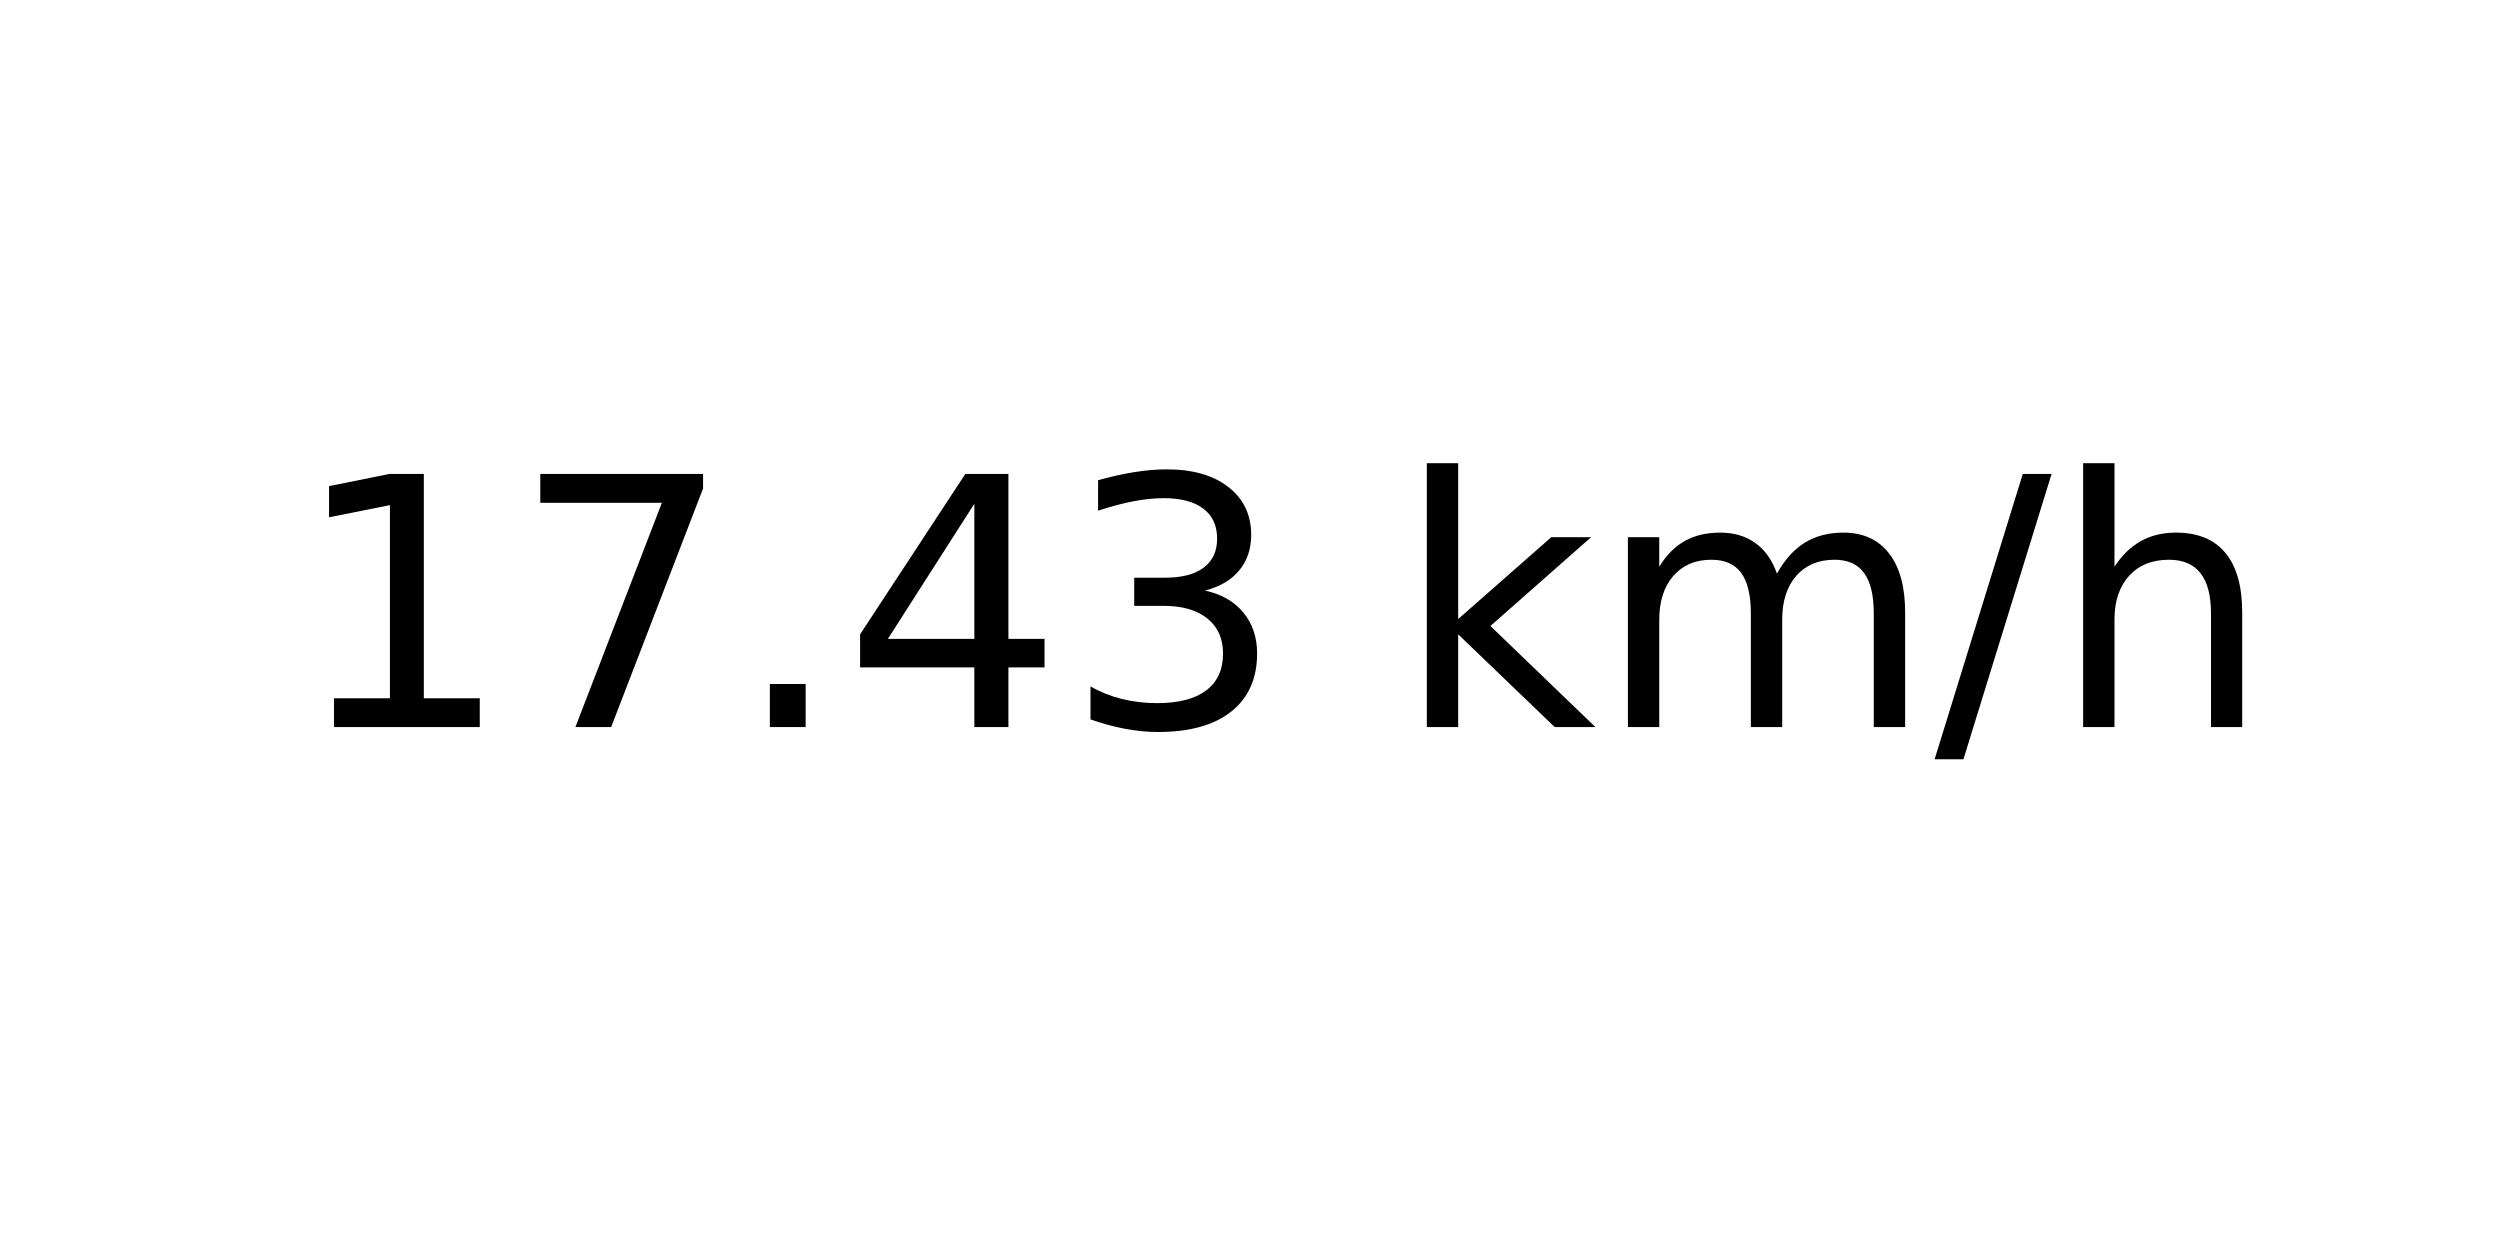
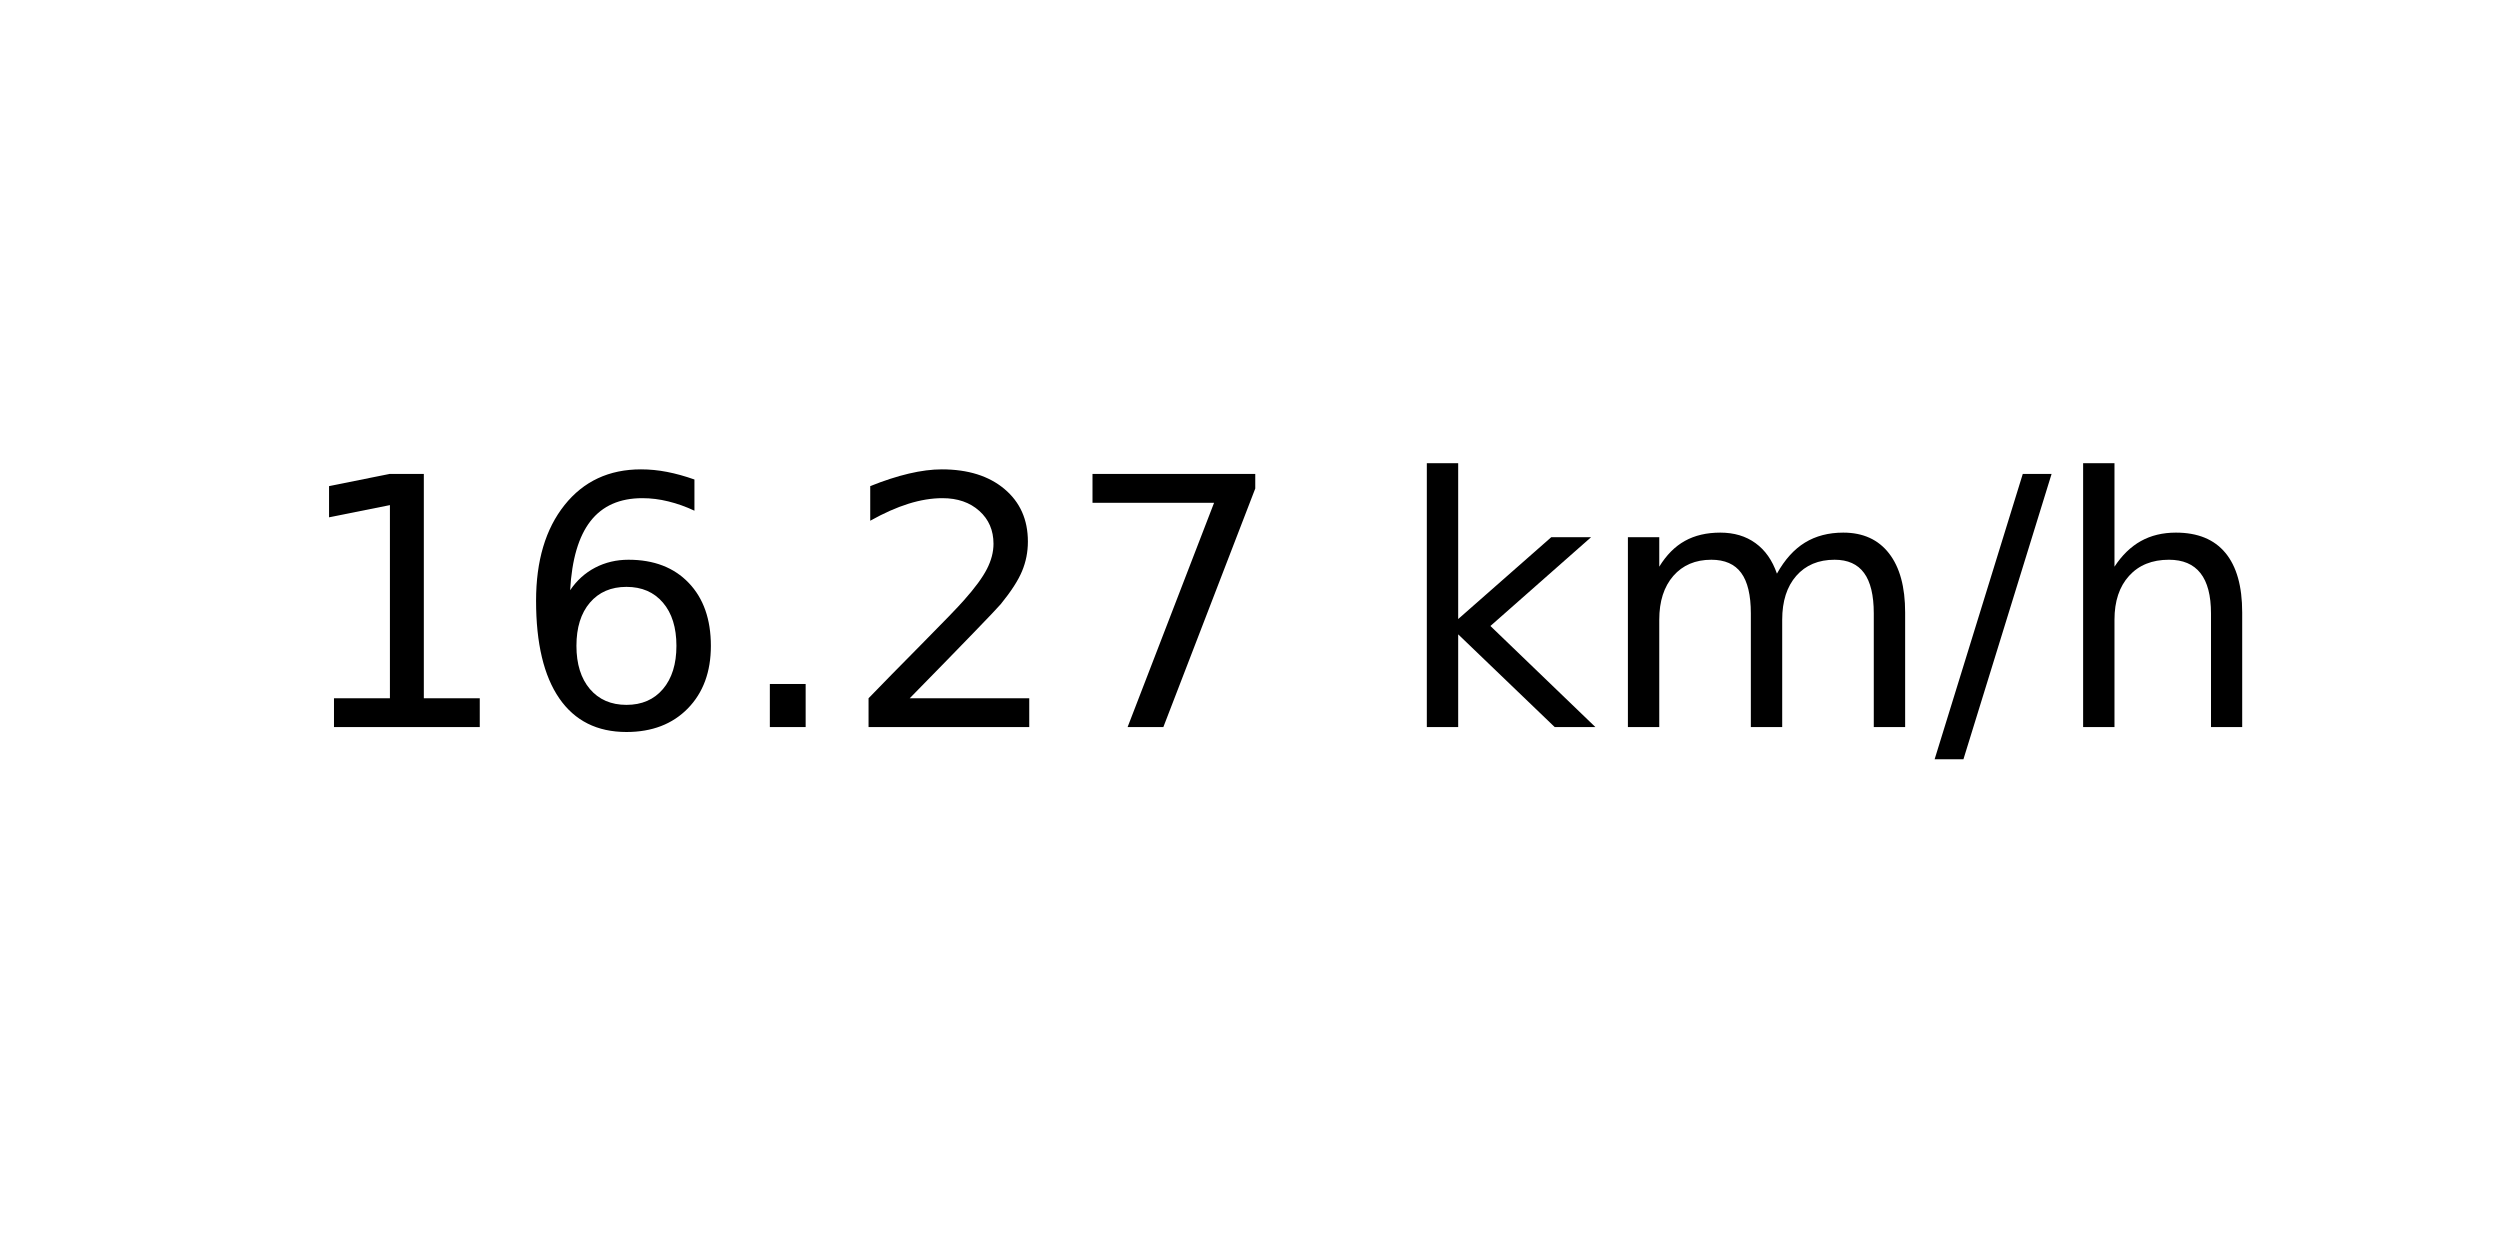
<svg xmlns="http://www.w3.org/2000/svg" xmlns:xlink="http://www.w3.org/1999/xlink" width="72pt" height="36pt" viewBox="0 0 72 36" version="1.1">
  <defs>
    <style type="text/css">*{stroke-linejoin: round; stroke-linecap: butt}</style>
  </defs>
  <g id="figure_1">
    <g id="axes_1">
      <g id="text_1">
        <g transform="translate(8.378125 20.93937) scale(0.1 -0.1)">
          <defs>
            <path id="DejaVuSans-31" d="M 794 531  L 1825 531  L 1825 4091  L 703 3866  L 703 4441  L 1819 4666  L 2450 4666  L 2450 531  L 3481 531  L 3481 0  L 794 0  L 794 531  z " transform="scale(0.015625)" />
+             <path id="DejaVuSans-36" d="M 2113 2584  Q 1688 2584 1439 2293  Q 1191 2003 1191 1497  Q 1191 994 1439 701  Q 1688 409 2113 409  Q 2538 409 2786 701  Q 3034 994 3034 1497  Q 3034 2003 2786 2293  Q 2538 2584 2113 2584  z M 3366 4563  L 3366 3988  Q 3128 4100 2886 4159  Q 2644 4219 2406 4219  Q 1781 4219 1451 3797  Q 1122 3375 1075 2522  Q 1259 2794 1537 2939  Q 1816 3084 2150 3084  Q 2853 3084 3261 2657  Q 3669 2231 3669 1497  Q 3669 778 3244 343  Q 2819 -91 2113 -91  Q 1303 -91 875 529  Q 447 1150 447 2328  Q 447 3434 972 4092  Q 1497 4750 2381 4750  Q 2619 4750 2861 4703  Q 3103 4656 3366 4563  z " transform="scale(0.015625)" />
+             <path id="DejaVuSans-2e" d="M 684 794  L 1344 794  L 1344 0  L 684 0  L 684 794  z " transform="scale(0.015625)" />
+             <path id="DejaVuSans-32" d="M 1228 531  L 3431 531  L 3431 0  L 469 0  L 469 531  Q 828 903 1448 1529  Q 2069 2156 2228 2338  Q 2531 2678 2651 2914  Q 2772 3150 2772 3378  Q 2772 3750 2511 3984  Q 2250 4219 1831 4219  Q 1534 4219 1204 4116  Q 875 4013 500 3803  L 500 4441  Q 881 4594 1212 4672  Q 1544 4750 1819 4750  Q 2544 4750 2975 4387  Q 3406 4025 3406 3419  Q 3406 3131 3298 2873  Q 3191 2616 2906 2266  Q 2828 2175 2409 1742  Q 1991 1309 1228 531  z " transform="scale(0.015625)" />
            <path id="DejaVuSans-37" d="M 525 4666  L 3525 4666  L 3525 4397  L 1831 0  L 1172 0  L 2766 4134  L 525 4134  L 525 4666  z " transform="scale(0.015625)" />
-             <path id="DejaVuSans-2e" d="M 684 794  L 1344 794  L 1344 0  L 684 0  L 684 794  z " transform="scale(0.015625)" />
-             <path id="DejaVuSans-34" d="M 2419 4116  L 825 1625  L 2419 1625  L 2419 4116  z M 2253 4666  L 3047 4666  L 3047 1625  L 3713 1625  L 3713 1100  L 3047 1100  L 3047 0  L 2419 0  L 2419 1100  L 313 1100  L 313 1709  L 2253 4666  z " transform="scale(0.015625)" />
-             <path id="DejaVuSans-33" d="M 2597 2516  Q 3050 2419 3304 2112  Q 3559 1806 3559 1356  Q 3559 666 3084 287  Q 2609 -91 1734 -91  Q 1441 -91 1130 -33  Q 819 25 488 141  L 488 750  Q 750 597 1062 519  Q 1375 441 1716 441  Q 2309 441 2620 675  Q 2931 909 2931 1356  Q 2931 1769 2642 2001  Q 2353 2234 1838 2234  L 1294 2234  L 1294 2753  L 1863 2753  Q 2328 2753 2575 2939  Q 2822 3125 2822 3475  Q 2822 3834 2567 4026  Q 2313 4219 1838 4219  Q 1578 4219 1281 4162  Q 984 4106 628 3988  L 628 4550  Q 988 4650 1302 4700  Q 1616 4750 1894 4750  Q 2613 4750 3031 4423  Q 3450 4097 3450 3541  Q 3450 3153 3228 2886  Q 3006 2619 2597 2516  z " transform="scale(0.015625)" />
            <path id="DejaVuSans-20" transform="scale(0.015625)" />
            <path id="DejaVuSans-6b" d="M 581 4863  L 1159 4863  L 1159 1991  L 2875 3500  L 3609 3500  L 1753 1863  L 3688 0  L 2938 0  L 1159 1709  L 1159 0  L 581 0  L 581 4863  z " transform="scale(0.015625)" />
            <path id="DejaVuSans-6d" d="M 3328 2828  Q 3544 3216 3844 3400  Q 4144 3584 4550 3584  Q 5097 3584 5394 3201  Q 5691 2819 5691 2113  L 5691 0  L 5113 0  L 5113 2094  Q 5113 2597 4934 2840  Q 4756 3084 4391 3084  Q 3944 3084 3684 2787  Q 3425 2491 3425 1978  L 3425 0  L 2847 0  L 2847 2094  Q 2847 2600 2669 2842  Q 2491 3084 2119 3084  Q 1678 3084 1418 2786  Q 1159 2488 1159 1978  L 1159 0  L 581 0  L 581 3500  L 1159 3500  L 1159 2956  Q 1356 3278 1631 3431  Q 1906 3584 2284 3584  Q 2666 3584 2933 3390  Q 3200 3197 3328 2828  z " transform="scale(0.015625)" />
            <path id="DejaVuSans-2f" d="M 1625 4666  L 2156 4666  L 531 -594  L 0 -594  L 1625 4666  z " transform="scale(0.015625)" />
            <path id="DejaVuSans-68" d="M 3513 2113  L 3513 0  L 2938 0  L 2938 2094  Q 2938 2591 2744 2837  Q 2550 3084 2163 3084  Q 1697 3084 1428 2787  Q 1159 2491 1159 1978  L 1159 0  L 581 0  L 581 4863  L 1159 4863  L 1159 2956  Q 1366 3272 1645 3428  Q 1925 3584 2291 3584  Q 2894 3584 3203 3211  Q 3513 2838 3513 2113  z " transform="scale(0.015625)" />
          </defs>
          <use xlink:href="#DejaVuSans-31" />
-           <use xlink:href="#DejaVuSans-37" x="63.623" />
+           <use xlink:href="#DejaVuSans-36" x="63.623" />
          <use xlink:href="#DejaVuSans-2e" x="127.246" />
-           <use xlink:href="#DejaVuSans-34" x="159.033" />
-           <use xlink:href="#DejaVuSans-33" x="222.656" />
+           <use xlink:href="#DejaVuSans-32" x="159.033" />
+           <use xlink:href="#DejaVuSans-37" x="222.656" />
          <use xlink:href="#DejaVuSans-20" x="286.279" />
          <use xlink:href="#DejaVuSans-6b" x="318.066" />
          <use xlink:href="#DejaVuSans-6d" x="375.977" />
          <use xlink:href="#DejaVuSans-2f" x="473.389" />
          <use xlink:href="#DejaVuSans-68" x="507.08" />
        </g>
      </g>
    </g>
  </g>
</svg>
